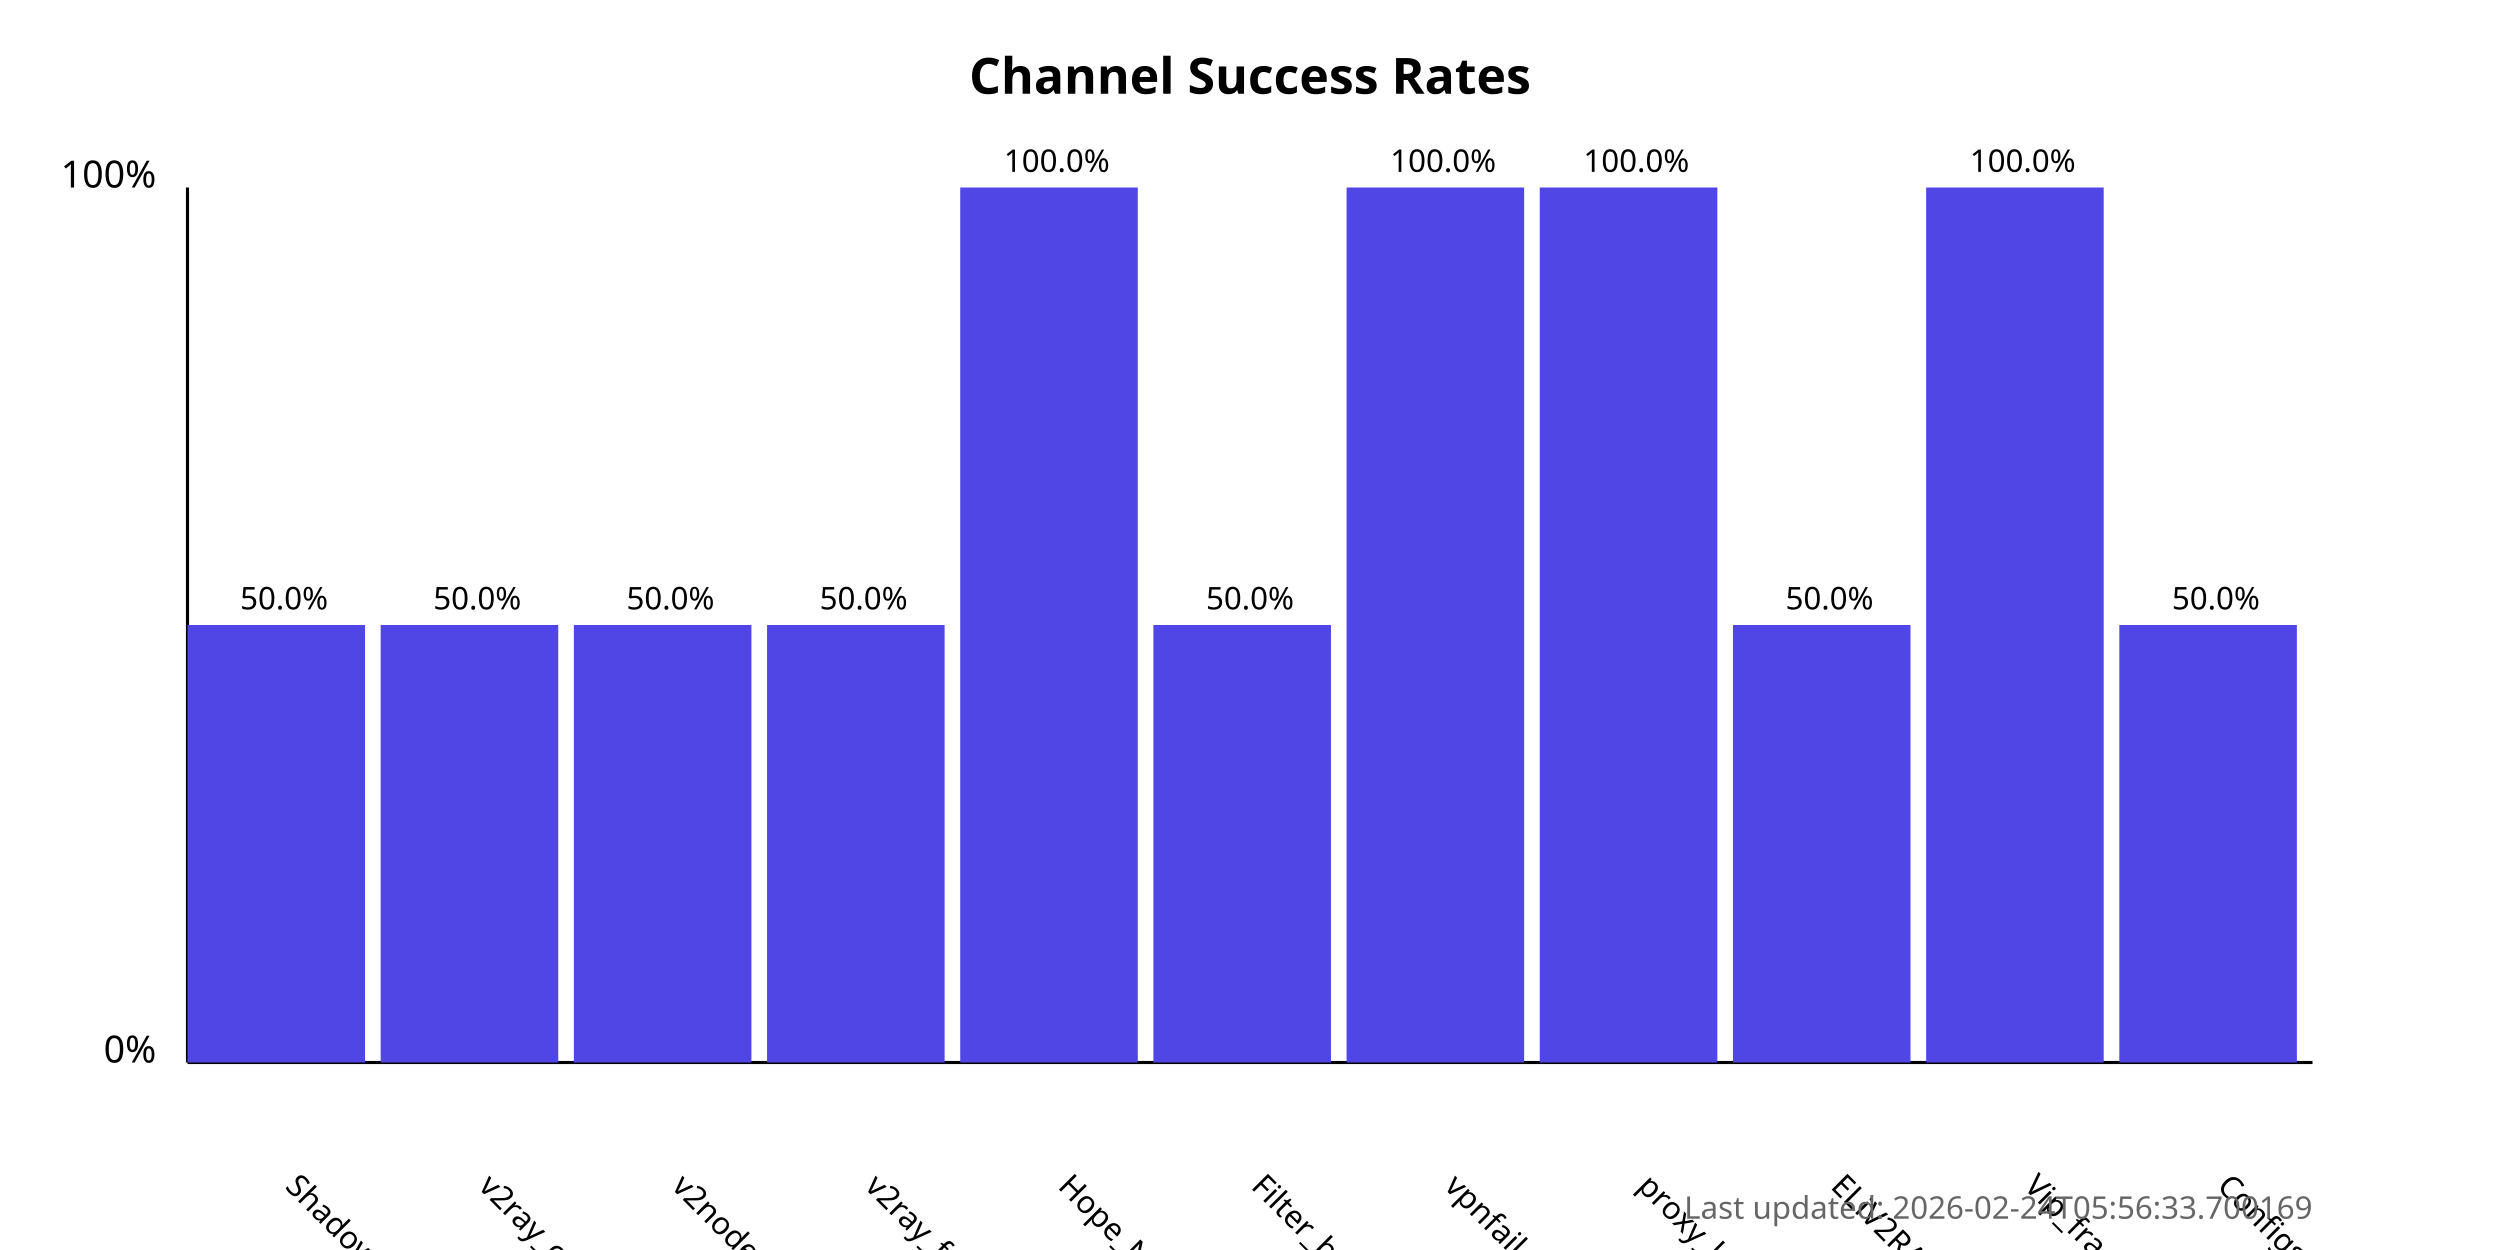
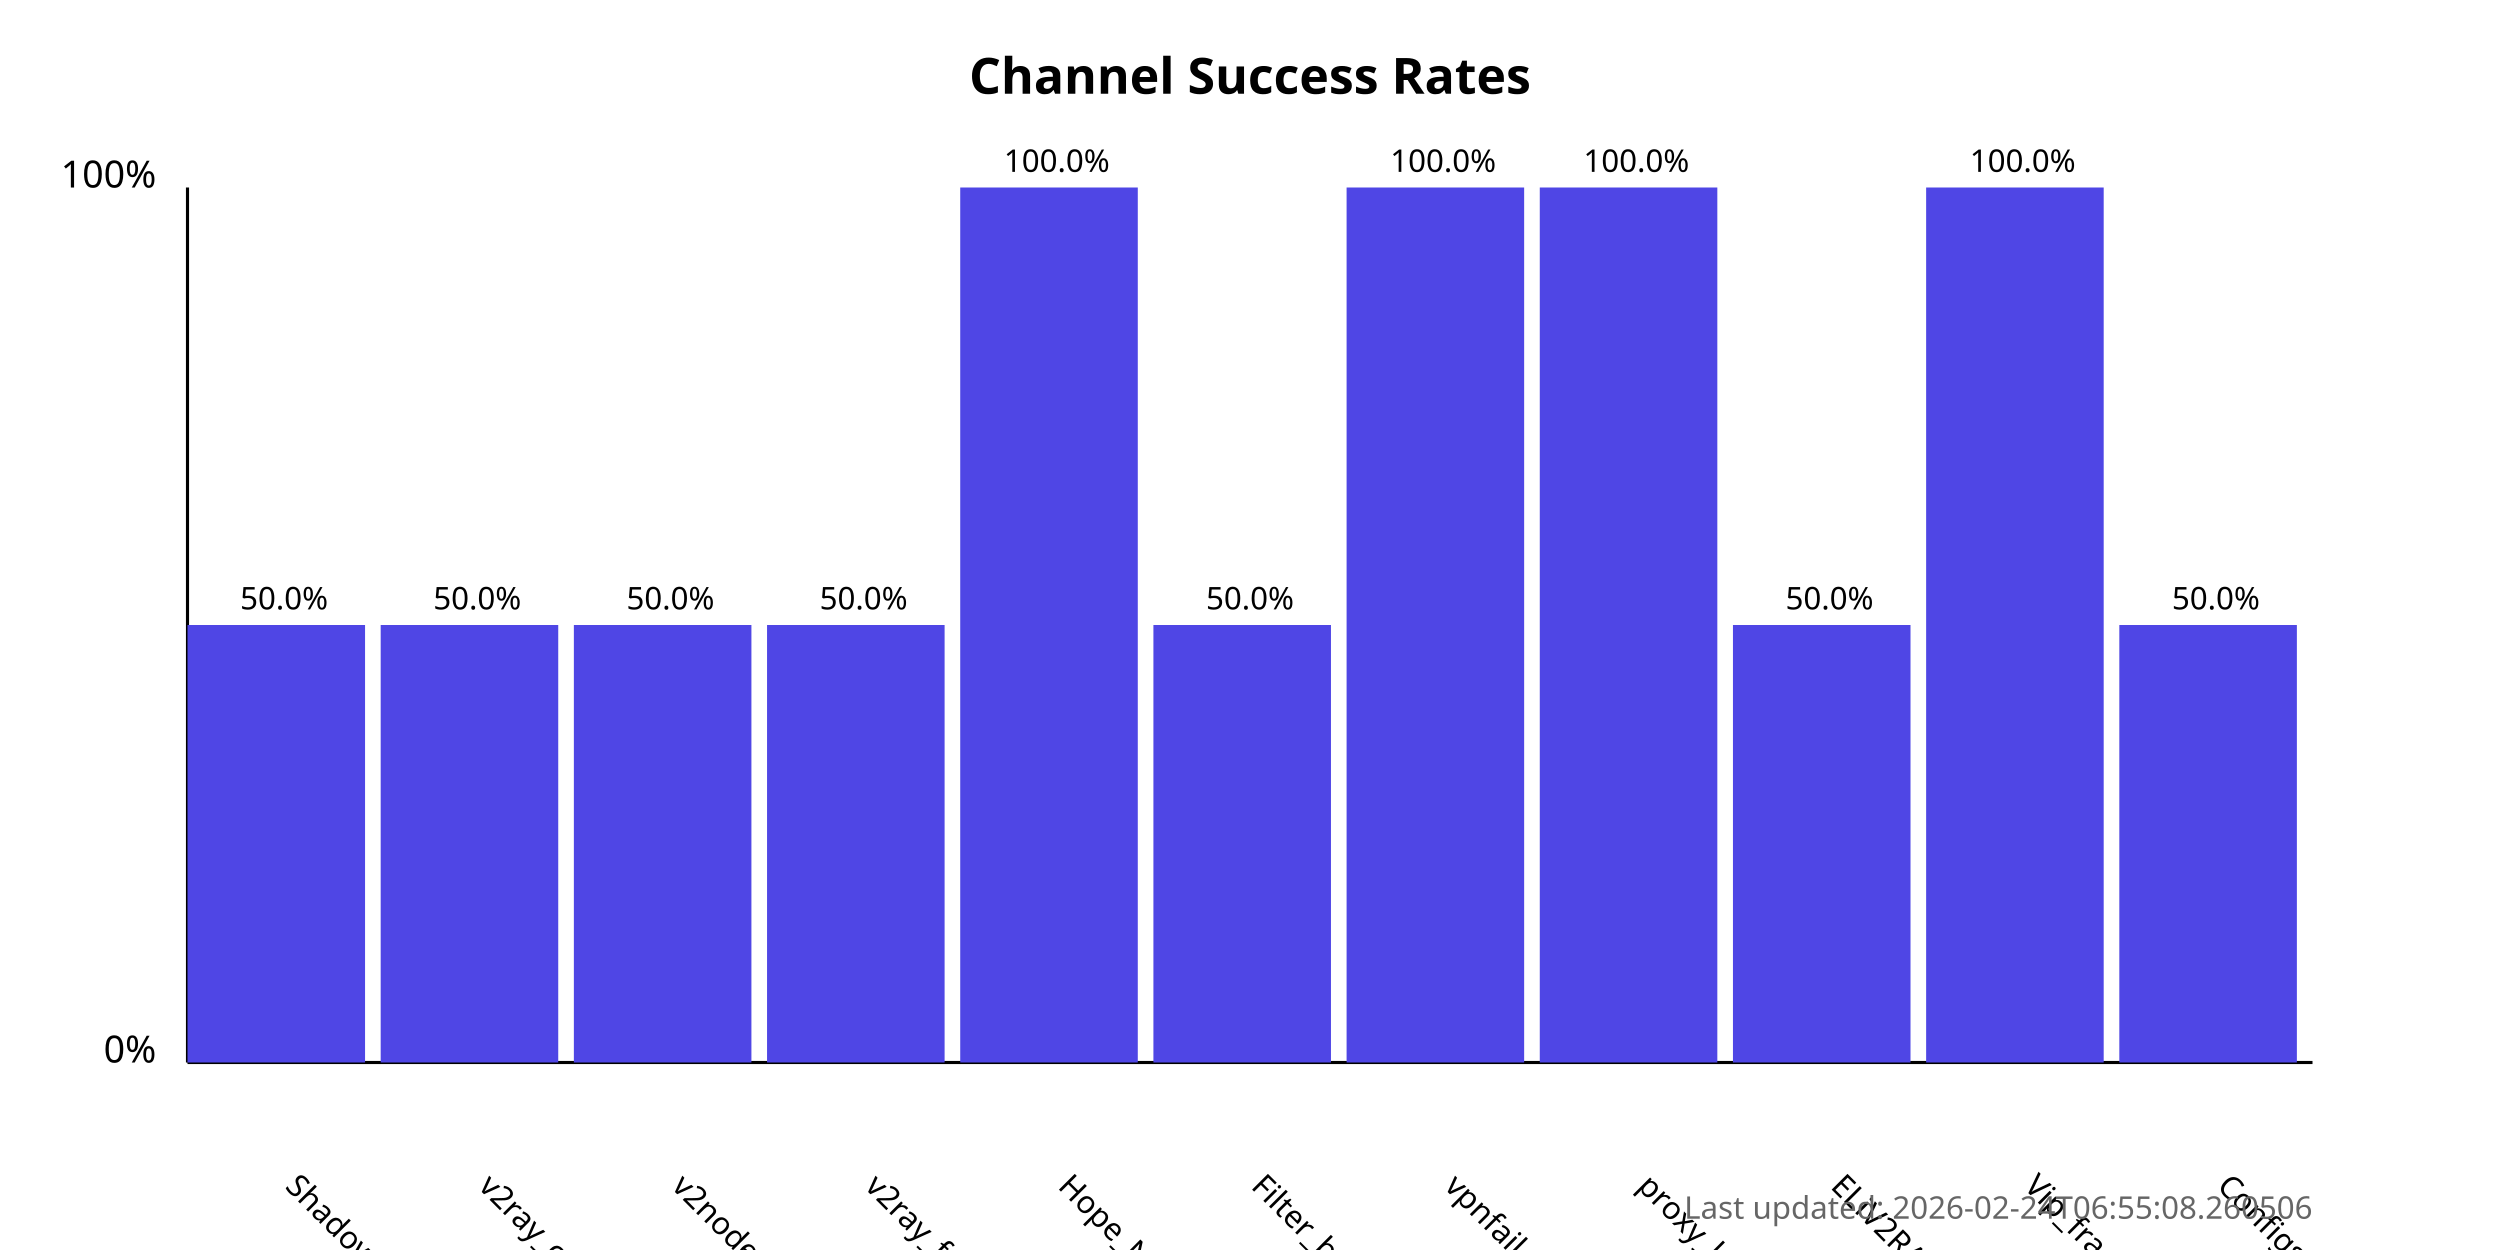
<svg xmlns="http://www.w3.org/2000/svg" width="800" height="400">
  <style>
            .chart-title { font: bold 16px sans-serif; }
            .axis-label { font: 12px sans-serif; }
            .tick-label { font: 10px sans-serif; }
            .bar { fill: #4f46e5; }
            .bar:hover { fill: #6366f1; }
            .timestamp { font: 10px sans-serif; fill: #666; }
        </style>
  <text x="400.0" y="30" text-anchor="middle" class="chart-title">
            Channel Success Rates
        </text>
  <line x1="60" y1="340" x2="60" y2="60" stroke="black" stroke-width="1" />
  <line x1="60" y1="340" x2="740" y2="340" stroke="black" stroke-width="1" />
  <text x="50" y="340" text-anchor="end" class="axis-label">0%</text>
  <text x="50" y="60" text-anchor="end" class="axis-label">100%</text>
  <g>
    <rect x="60" y="200.0" width="56.818" height="140.0" class="bar" />
    <text x="90.909" y="380" transform="rotate(45, 90.90909, 380)" text-anchor="start" class="tick-label">
                ShadowProxy66
            </text>
    <text x="90.909" y="195.0" text-anchor="middle" class="tick-label">
                50.0%
            </text>
  </g>
  <g>
    <rect x="121.818" y="200.0" width="56.818" height="140.0" class="bar" />
    <text x="152.727" y="380" transform="rotate(45, 152.7273, 380)" text-anchor="start" class="tick-label">
                v2ray_configs_pool
            </text>
    <text x="152.727" y="195.0" text-anchor="middle" class="tick-label">
                50.0%
            </text>
  </g>
  <g>
    <rect x="183.636" y="200.0" width="56.818" height="140.0" class="bar" />
    <text x="214.545" y="380" transform="rotate(45, 214.5455, 380)" text-anchor="start" class="tick-label">
                v2nodes
            </text>
    <text x="214.545" y="195.0" text-anchor="middle" class="tick-label">
                50.0%
            </text>
  </g>
  <g>
    <rect x="245.455" y="200.0" width="56.818" height="140.0" class="bar" />
    <text x="276.364" y="380" transform="rotate(45, 276.3636, 380)" text-anchor="start" class="tick-label">
                v2ray_free_conf
            </text>
    <text x="276.364" y="195.0" text-anchor="middle" class="tick-label">
                50.0%
            </text>
  </g>
  <g>
    <rect x="307.273" y="60.0" width="56.818" height="280.0" class="bar" />
    <text x="338.182" y="380" transform="rotate(45, 338.1818, 380)" text-anchor="start" class="tick-label">
                Hope_Net
            </text>
    <text x="338.182" y="55.0" text-anchor="middle" class="tick-label">
                100.0%
            </text>
  </g>
  <g>
    <rect x="369.091" y="200.0" width="56.818" height="140.0" class="bar" />
    <text x="400.0" y="380" transform="rotate(45, 400.0, 380)" text-anchor="start" class="tick-label">
                Filter_breaker
            </text>
    <text x="400.0" y="195.0" text-anchor="middle" class="tick-label">
                50.0%
            </text>
  </g>
  <g>
    <rect x="430.909" y="60.0" width="56.818" height="280.0" class="bar" />
    <text x="461.818" y="380" transform="rotate(45, 461.8182, 380)" text-anchor="start" class="tick-label">
                vpnfail_vless
            </text>
    <text x="461.818" y="55.0" text-anchor="middle" class="tick-label">
                100.0%
            </text>
  </g>
  <g>
    <rect x="492.727" y="60.0" width="56.818" height="280.0" class="bar" />
    <text x="523.636" y="380" transform="rotate(45, 523.6364, 380)" text-anchor="start" class="tick-label">
                proxy_kafee
            </text>
    <text x="523.636" y="55.0" text-anchor="middle" class="tick-label">
                100.0%
            </text>
  </g>
  <g>
    <rect x="554.545" y="200.0" width="56.818" height="140.0" class="bar" />
    <text x="585.455" y="380" transform="rotate(45, 585.4545, 380)" text-anchor="start" class="tick-label">
                ELiV2RAY
            </text>
    <text x="585.455" y="195.0" text-anchor="middle" class="tick-label">
                50.0%
            </text>
  </g>
  <g>
    <rect x="616.364" y="60.0" width="56.818" height="280.0" class="bar" />
    <text x="647.273" y="380" transform="rotate(45, 647.2727, 380)" text-anchor="start" class="tick-label">
                Vip_fragment_v2ray
            </text>
    <text x="647.273" y="55.0" text-anchor="middle" class="tick-label">
                100.0%
            </text>
  </g>
  <g>
    <rect x="678.182" y="200.0" width="56.818" height="140.0" class="bar" />
    <text x="709.091" y="380" transform="rotate(45, 709.0909, 380)" text-anchor="start" class="tick-label">
                ConfigsHubPlus
            </text>
    <text x="709.091" y="195.0" text-anchor="middle" class="tick-label">
                50.0%
            </text>
  </g>
  <text x="740" y="390" text-anchor="end" class="timestamp">
-             Last updated: 2026-02-24T05:56:33.700169
+             Last updated: 2026-02-24T06:55:08.260506
        </text>
</svg>
